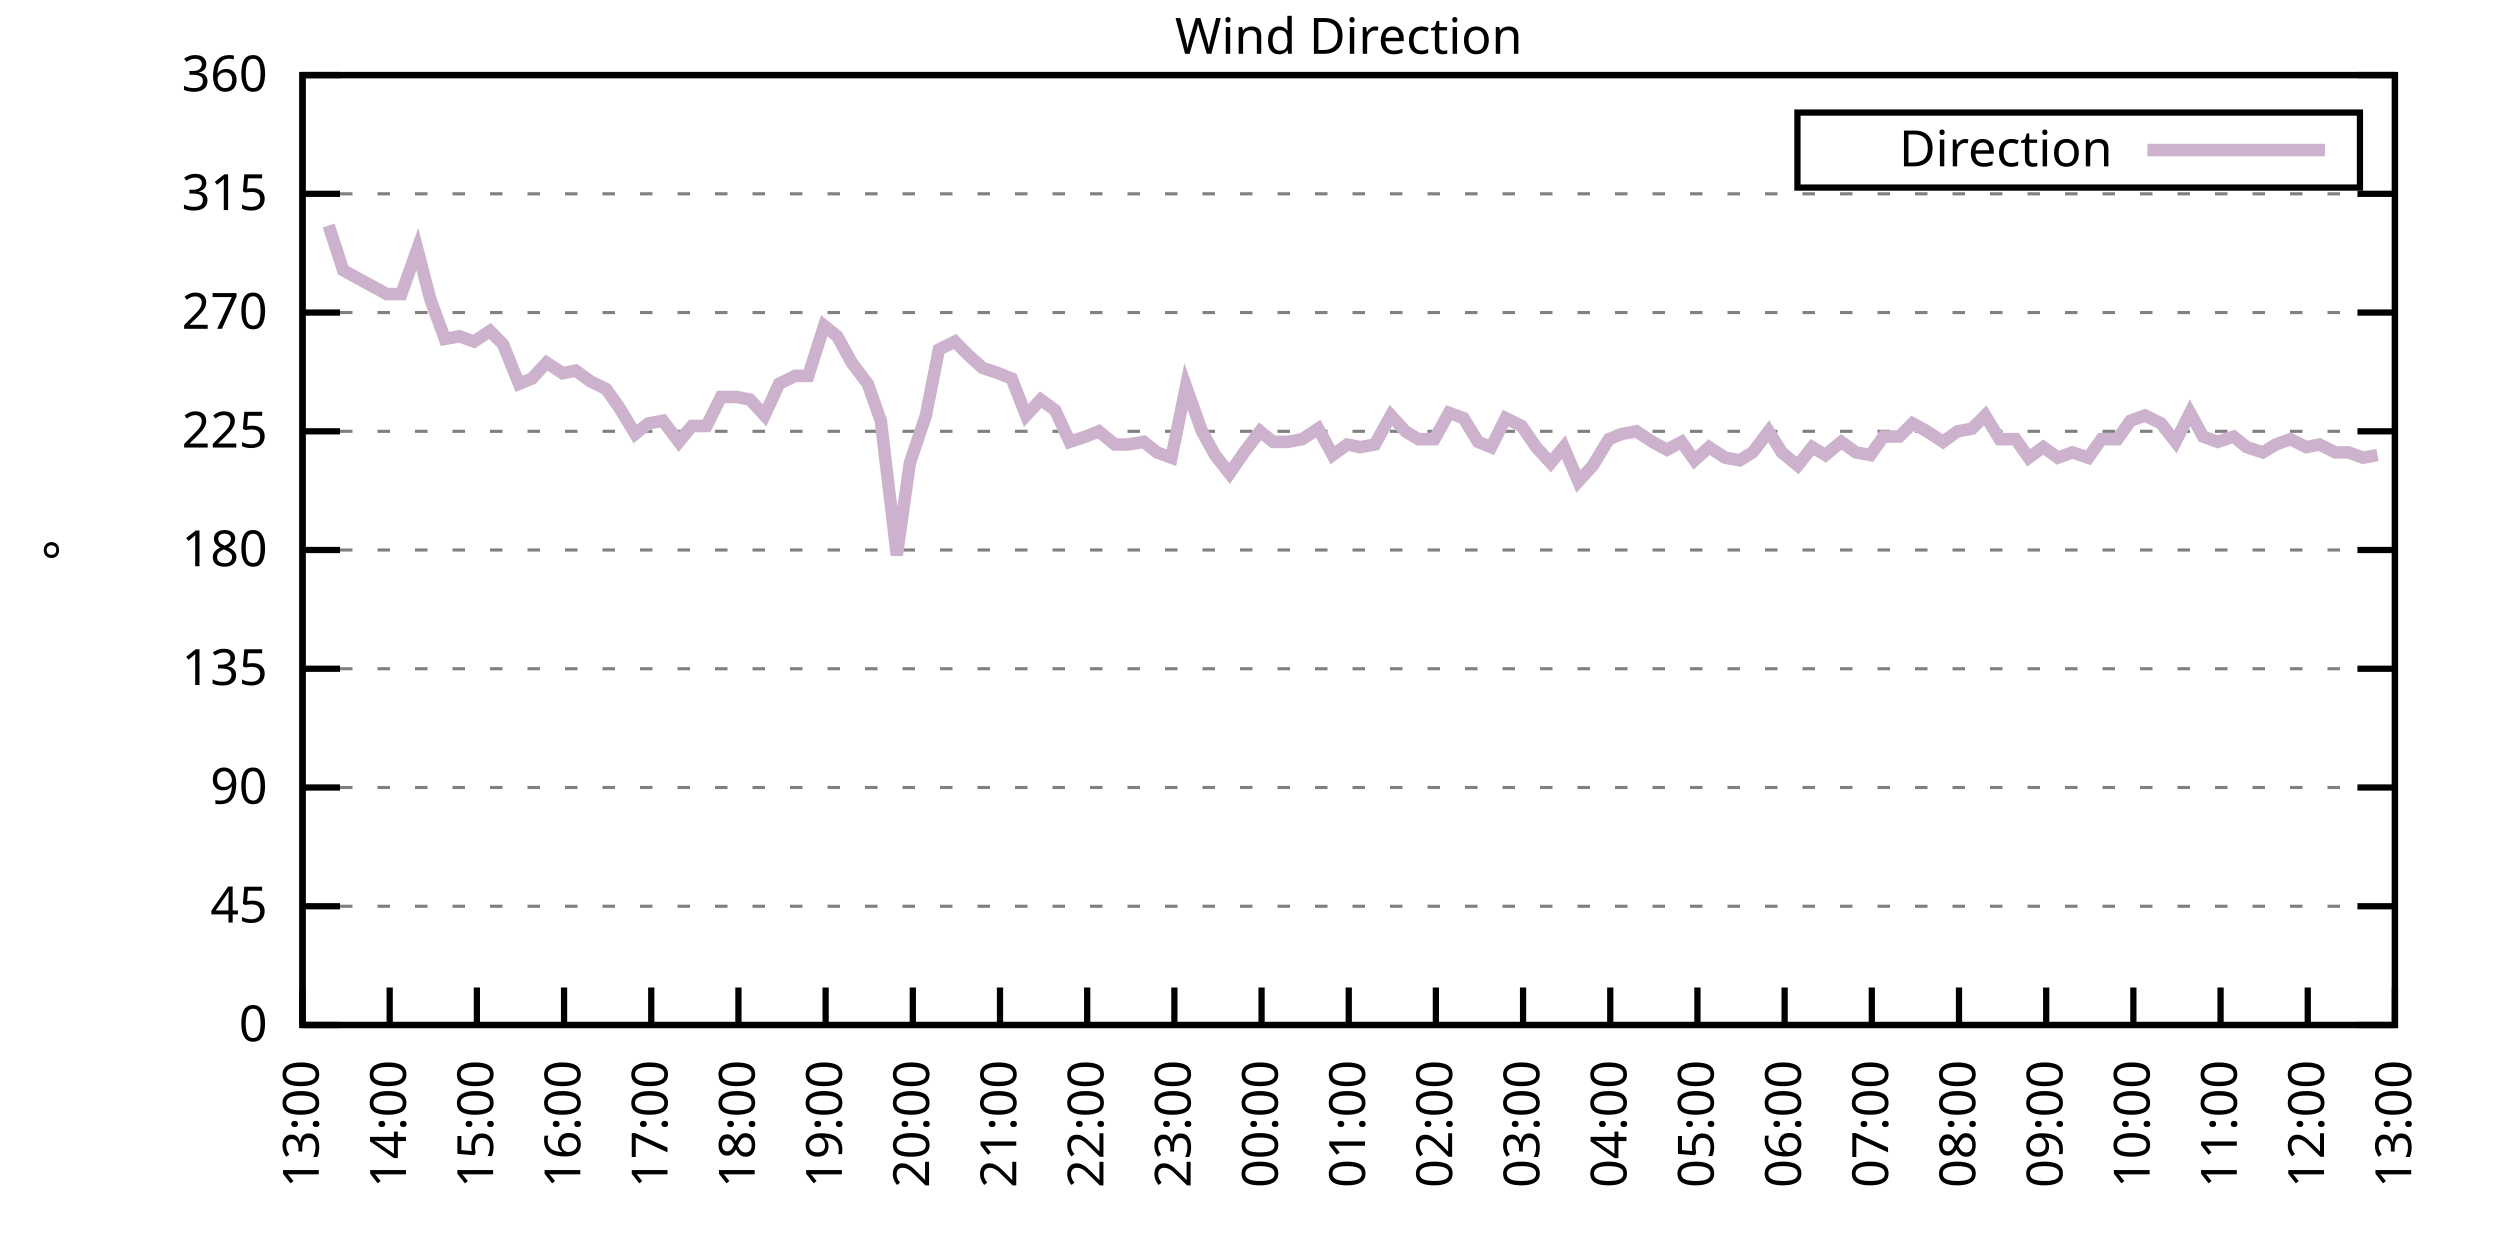
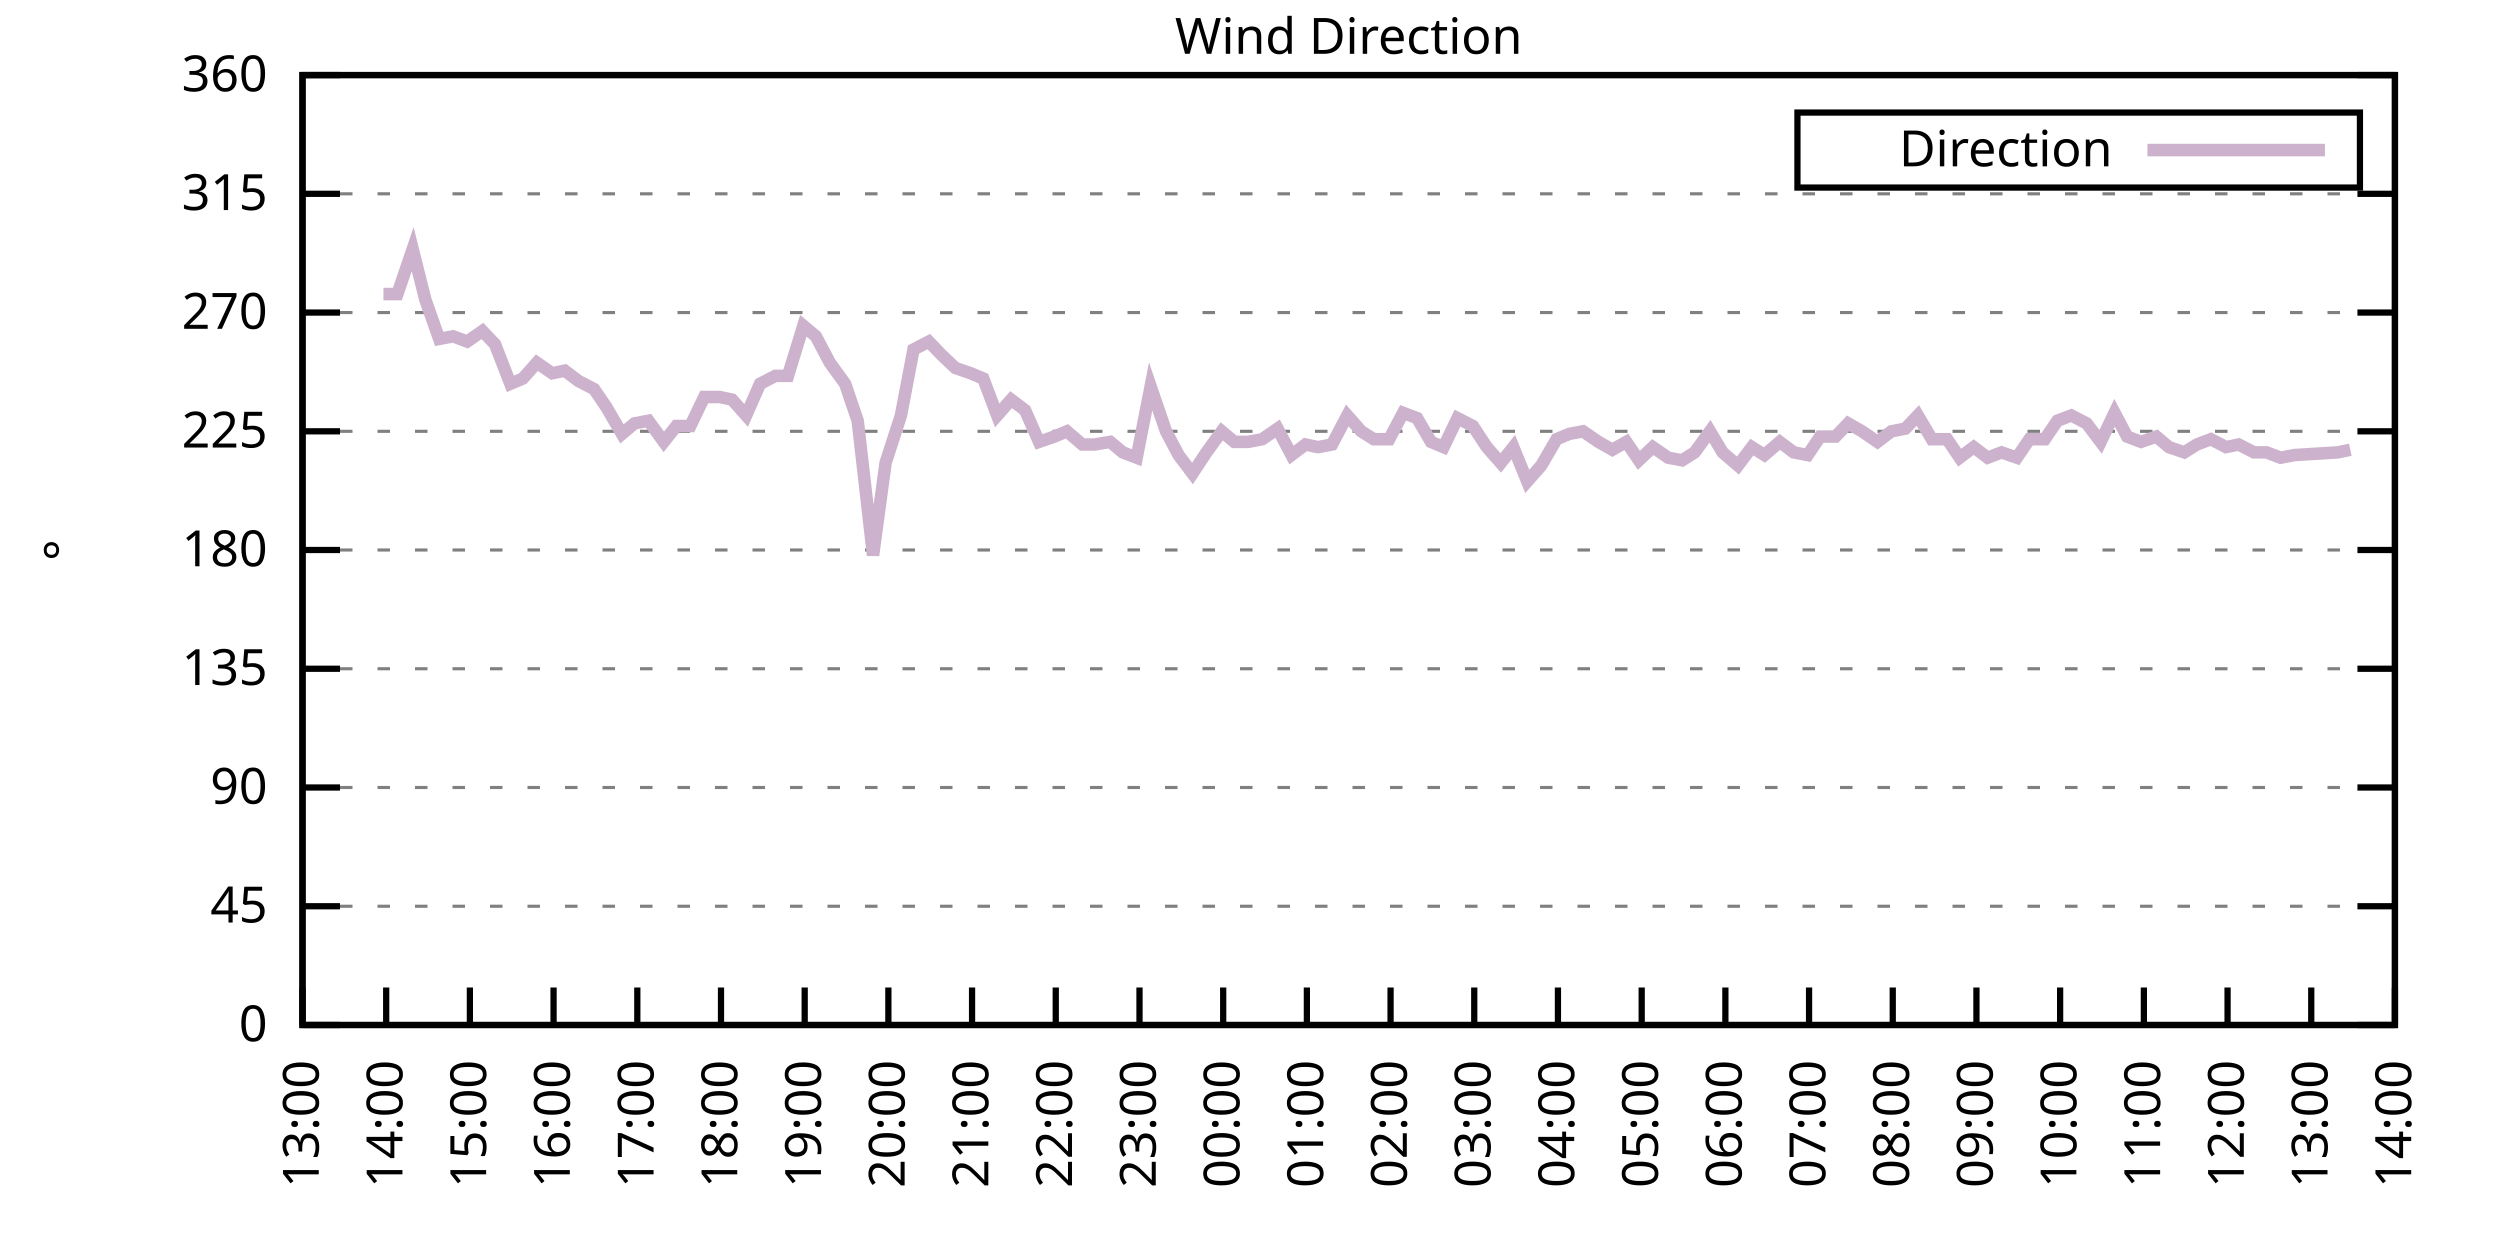
<svg xmlns="http://www.w3.org/2000/svg" xmlns:xlink="http://www.w3.org/1999/xlink" width="400" height="200" viewBox="0 0 400 200">
  <g id="gnuplot_canvas">
    <rect x="0" y="0" width="400" height="200" fill="none" />
    <defs>
      <circle id="gpDot" r="0.5" stroke-width="0.5" stroke="currentColor" />
      <path id="gpPt0" stroke-width="0.333" stroke="currentColor" d="M-1,0 h2 M0,-1 v2" />
      <path id="gpPt1" stroke-width="0.333" stroke="currentColor" d="M-1,-1 L1,1 M1,-1 L-1,1" />
      <path id="gpPt2" stroke-width="0.333" stroke="currentColor" d="M-1,0 L1,0 M0,-1 L0,1 M-1,-1 L1,1 M-1,1 L1,-1" />
      <rect id="gpPt3" stroke-width="0.333" stroke="currentColor" x="-1" y="-1" width="2" height="2" />
      <rect id="gpPt4" stroke-width="0.333" stroke="currentColor" fill="currentColor" x="-1" y="-1" width="2" height="2" />
      <circle id="gpPt5" stroke-width="0.333" stroke="currentColor" cx="0" cy="0" r="1" />
      <use xlink:href="#gpPt5" id="gpPt6" fill="currentColor" stroke="none" />
      <path id="gpPt7" stroke-width="0.333" stroke="currentColor" d="M0,-1.33 L-1.33,0.67 L1.33,0.67 z" />
      <use xlink:href="#gpPt7" id="gpPt8" fill="currentColor" stroke="none" />
      <use xlink:href="#gpPt7" id="gpPt9" stroke="currentColor" transform="rotate(180)" />
      <use xlink:href="#gpPt9" id="gpPt10" fill="currentColor" stroke="none" />
      <use xlink:href="#gpPt3" id="gpPt11" stroke="currentColor" transform="rotate(45)" />
      <use xlink:href="#gpPt11" id="gpPt12" fill="currentColor" stroke="none" />
      <path id="gpPt13" stroke-width="0.333" stroke="currentColor" d="M0,1.330 L1.265,0.411 L0.782,-1.067 L-0.782,-1.076 L-1.265,0.411 z" />
      <use xlink:href="#gpPt13" id="gpPt14" fill="currentColor" stroke="none" />
      <filter id="textbox" filterUnits="objectBoundingBox" x="0" y="0" height="1" width="1">
        <feFlood flood-color="white" flood-opacity="1" result="bgnd" />
        <feComposite in="SourceGraphic" in2="bgnd" operator="atop" />
      </filter>
      <filter id="greybox" filterUnits="objectBoundingBox" x="0" y="0" height="1" width="1">
        <feFlood flood-color="lightgrey" flood-opacity="1" result="grey" />
        <feComposite in="SourceGraphic" in2="grey" operator="atop" />
      </filter>
    </defs>
    <g fill="none" color="white" stroke="currentColor" stroke-width="1.00" stroke-linecap="butt" stroke-linejoin="miter">
</g>
    <g fill="none" color="black" stroke="currentColor" stroke-width="1.00" stroke-linecap="butt" stroke-linejoin="miter">
      <g stroke="none" shape-rendering="crispEdges">
        <polygon fill="rgb(255, 255, 255)" points="48.40,164.00 383.18,164.00 383.18,12.02 48.40,12.02 " />
      </g>
    </g>
    <g fill="none" color="black" stroke="currentColor" stroke-width="1.00" stroke-linecap="butt" stroke-linejoin="miter">
</g>
    <g fill="none" color="black" stroke="black" stroke-width="0.50" stroke-linecap="butt" stroke-linejoin="miter">
</g>
    <g fill="none" color="gray" stroke="currentColor" stroke-width="0.50" stroke-linecap="butt" stroke-linejoin="miter">
      <path stroke="gray" stroke-dasharray="2,4" class="gridline" d="M48.40,164.00 L383.19,164.00  " />
    </g>
    <g fill="none" color="gray" stroke="gray" stroke-width="1.00" stroke-linecap="butt" stroke-linejoin="miter">
</g>
    <g fill="none" color="black" stroke="currentColor" stroke-width="1.00" stroke-linecap="butt" stroke-linejoin="miter">
      <path stroke="black" d="M48.40,164.00 L54.40,164.00 M383.19,164.00 L377.19,164.00  " />
      <g transform="translate(42.80,166.60)" stroke="none" fill="black" font-family="Sans" font-size="8.00" text-anchor="end">
        <text>
          <tspan font-family="Sans"> 0</tspan>
        </text>
      </g>
    </g>
    <g fill="none" color="black" stroke="currentColor" stroke-width="1.00" stroke-linecap="butt" stroke-linejoin="miter">
</g>
    <g fill="none" color="black" stroke="black" stroke-width="0.50" stroke-linecap="butt" stroke-linejoin="miter">
</g>
    <g fill="none" color="gray" stroke="currentColor" stroke-width="0.50" stroke-linecap="butt" stroke-linejoin="miter">
      <path stroke="gray" stroke-dasharray="2,4" class="gridline" d="M48.40,145.00 L383.19,145.00  " />
    </g>
    <g fill="none" color="gray" stroke="gray" stroke-width="1.00" stroke-linecap="butt" stroke-linejoin="miter">
</g>
    <g fill="none" color="black" stroke="currentColor" stroke-width="1.00" stroke-linecap="butt" stroke-linejoin="miter">
      <path stroke="black" d="M48.40,145.00 L54.40,145.00 M383.19,145.00 L377.19,145.00  " />
      <g transform="translate(42.80,147.60)" stroke="none" fill="black" font-family="Sans" font-size="8.00" text-anchor="end">
        <text>
          <tspan font-family="Sans"> 45</tspan>
        </text>
      </g>
    </g>
    <g fill="none" color="black" stroke="currentColor" stroke-width="1.00" stroke-linecap="butt" stroke-linejoin="miter">
</g>
    <g fill="none" color="black" stroke="black" stroke-width="0.50" stroke-linecap="butt" stroke-linejoin="miter">
</g>
    <g fill="none" color="gray" stroke="currentColor" stroke-width="0.50" stroke-linecap="butt" stroke-linejoin="miter">
      <path stroke="gray" stroke-dasharray="2,4" class="gridline" d="M48.40,126.00 L383.19,126.00  " />
    </g>
    <g fill="none" color="gray" stroke="gray" stroke-width="1.00" stroke-linecap="butt" stroke-linejoin="miter">
</g>
    <g fill="none" color="black" stroke="currentColor" stroke-width="1.00" stroke-linecap="butt" stroke-linejoin="miter">
      <path stroke="black" d="M48.40,126.00 L54.40,126.00 M383.19,126.00 L377.19,126.00  " />
      <g transform="translate(42.80,128.60)" stroke="none" fill="black" font-family="Sans" font-size="8.00" text-anchor="end">
        <text>
          <tspan font-family="Sans"> 90</tspan>
        </text>
      </g>
    </g>
    <g fill="none" color="black" stroke="currentColor" stroke-width="1.00" stroke-linecap="butt" stroke-linejoin="miter">
</g>
    <g fill="none" color="black" stroke="black" stroke-width="0.50" stroke-linecap="butt" stroke-linejoin="miter">
</g>
    <g fill="none" color="gray" stroke="currentColor" stroke-width="0.50" stroke-linecap="butt" stroke-linejoin="miter">
      <path stroke="gray" stroke-dasharray="2,4" class="gridline" d="M48.40,107.00 L383.19,107.00  " />
    </g>
    <g fill="none" color="gray" stroke="gray" stroke-width="1.00" stroke-linecap="butt" stroke-linejoin="miter">
</g>
    <g fill="none" color="black" stroke="currentColor" stroke-width="1.00" stroke-linecap="butt" stroke-linejoin="miter">
      <path stroke="black" d="M48.40,107.00 L54.40,107.00 M383.19,107.00 L377.19,107.00  " />
      <g transform="translate(42.80,109.60)" stroke="none" fill="black" font-family="Sans" font-size="8.00" text-anchor="end">
        <text>
          <tspan font-family="Sans"> 135</tspan>
        </text>
      </g>
    </g>
    <g fill="none" color="black" stroke="currentColor" stroke-width="1.00" stroke-linecap="butt" stroke-linejoin="miter">
</g>
    <g fill="none" color="black" stroke="black" stroke-width="0.50" stroke-linecap="butt" stroke-linejoin="miter">
</g>
    <g fill="none" color="gray" stroke="currentColor" stroke-width="0.50" stroke-linecap="butt" stroke-linejoin="miter">
      <path stroke="gray" stroke-dasharray="2,4" class="gridline" d="M48.40,88.00 L383.19,88.00  " />
    </g>
    <g fill="none" color="gray" stroke="gray" stroke-width="1.00" stroke-linecap="butt" stroke-linejoin="miter">
</g>
    <g fill="none" color="black" stroke="currentColor" stroke-width="1.00" stroke-linecap="butt" stroke-linejoin="miter">
      <path stroke="black" d="M48.40,88.00 L54.40,88.00 M383.19,88.00 L377.19,88.00  " />
      <g transform="translate(42.80,90.60)" stroke="none" fill="black" font-family="Sans" font-size="8.00" text-anchor="end">
        <text>
          <tspan font-family="Sans"> 180</tspan>
        </text>
      </g>
    </g>
    <g fill="none" color="black" stroke="currentColor" stroke-width="1.00" stroke-linecap="butt" stroke-linejoin="miter">
</g>
    <g fill="none" color="black" stroke="black" stroke-width="0.50" stroke-linecap="butt" stroke-linejoin="miter">
</g>
    <g fill="none" color="gray" stroke="currentColor" stroke-width="0.50" stroke-linecap="butt" stroke-linejoin="miter">
      <path stroke="gray" stroke-dasharray="2,4" class="gridline" d="M48.40,69.01 L383.19,69.01  " />
    </g>
    <g fill="none" color="gray" stroke="gray" stroke-width="1.00" stroke-linecap="butt" stroke-linejoin="miter">
</g>
    <g fill="none" color="black" stroke="currentColor" stroke-width="1.00" stroke-linecap="butt" stroke-linejoin="miter">
      <path stroke="black" d="M48.40,69.01 L54.40,69.01 M383.19,69.01 L377.19,69.01  " />
      <g transform="translate(42.80,71.61)" stroke="none" fill="black" font-family="Sans" font-size="8.00" text-anchor="end">
        <text>
          <tspan font-family="Sans"> 225</tspan>
        </text>
      </g>
    </g>
    <g fill="none" color="black" stroke="currentColor" stroke-width="1.00" stroke-linecap="butt" stroke-linejoin="miter">
</g>
    <g fill="none" color="black" stroke="black" stroke-width="0.50" stroke-linecap="butt" stroke-linejoin="miter">
</g>
    <g fill="none" color="gray" stroke="currentColor" stroke-width="0.50" stroke-linecap="butt" stroke-linejoin="miter">
      <path stroke="gray" stroke-dasharray="2,4" class="gridline" d="M48.40,50.01 L383.19,50.01  " />
    </g>
    <g fill="none" color="gray" stroke="gray" stroke-width="1.00" stroke-linecap="butt" stroke-linejoin="miter">
</g>
    <g fill="none" color="black" stroke="currentColor" stroke-width="1.00" stroke-linecap="butt" stroke-linejoin="miter">
      <path stroke="black" d="M48.40,50.01 L54.40,50.01 M383.19,50.01 L377.19,50.01  " />
      <g transform="translate(42.80,52.61)" stroke="none" fill="black" font-family="Sans" font-size="8.00" text-anchor="end">
        <text>
          <tspan font-family="Sans"> 270</tspan>
        </text>
      </g>
    </g>
    <g fill="none" color="black" stroke="currentColor" stroke-width="1.00" stroke-linecap="butt" stroke-linejoin="miter">
</g>
    <g fill="none" color="black" stroke="black" stroke-width="0.50" stroke-linecap="butt" stroke-linejoin="miter">
</g>
    <g fill="none" color="gray" stroke="currentColor" stroke-width="0.50" stroke-linecap="butt" stroke-linejoin="miter">
      <path stroke="gray" stroke-dasharray="2,4" class="gridline" d="M48.40,31.01 L383.19,31.01  " />
    </g>
    <g fill="none" color="gray" stroke="gray" stroke-width="1.00" stroke-linecap="butt" stroke-linejoin="miter">
</g>
    <g fill="none" color="black" stroke="currentColor" stroke-width="1.00" stroke-linecap="butt" stroke-linejoin="miter">
      <path stroke="black" d="M48.40,31.01 L54.40,31.01 M383.19,31.01 L377.19,31.01  " />
      <g transform="translate(42.80,33.61)" stroke="none" fill="black" font-family="Sans" font-size="8.00" text-anchor="end">
        <text>
          <tspan font-family="Sans"> 315</tspan>
        </text>
      </g>
    </g>
    <g fill="none" color="black" stroke="currentColor" stroke-width="1.00" stroke-linecap="butt" stroke-linejoin="miter">
</g>
    <g fill="none" color="black" stroke="black" stroke-width="0.50" stroke-linecap="butt" stroke-linejoin="miter">
</g>
    <g fill="none" color="gray" stroke="currentColor" stroke-width="0.50" stroke-linecap="butt" stroke-linejoin="miter">
      <path stroke="gray" stroke-dasharray="2,4" class="gridline" d="M48.40,12.01 L383.19,12.01  " />
    </g>
    <g fill="none" color="gray" stroke="gray" stroke-width="1.00" stroke-linecap="butt" stroke-linejoin="miter">
</g>
    <g fill="none" color="black" stroke="currentColor" stroke-width="1.00" stroke-linecap="butt" stroke-linejoin="miter">
      <path stroke="black" d="M48.40,12.01 L54.40,12.01 M383.19,12.01 L377.19,12.01  " />
      <g transform="translate(42.80,14.61)" stroke="none" fill="black" font-family="Sans" font-size="8.00" text-anchor="end">
        <text>
          <tspan font-family="Sans"> 360</tspan>
        </text>
      </g>
    </g>
    <g fill="none" color="black" stroke="currentColor" stroke-width="1.00" stroke-linecap="butt" stroke-linejoin="miter">
      <path stroke="black" d="M48.40,164.00 L48.40,158.00  " />
      <g transform="translate(51.00,169.60) rotate(270.00)" stroke="none" fill="black" font-family="Sans" font-size="8.00" text-anchor="end">
        <text>
          <tspan font-family="Sans">13:00</tspan>
        </text>
      </g>
    </g>
    <g fill="none" color="black" stroke="currentColor" stroke-width="1.00" stroke-linecap="butt" stroke-linejoin="miter">
-       <path stroke="black" d="M62.35,164.00 L62.35,158.00  " />
-       <g transform="translate(64.95,169.60) rotate(270.00)" stroke="none" fill="black" font-family="Sans" font-size="8.00" text-anchor="end">
+       <path stroke="black" d="M61.79,164.00 L61.79,158.00  " />
+       <g transform="translate(64.39,169.60) rotate(270.00)" stroke="none" fill="black" font-family="Sans" font-size="8.00" text-anchor="end">
        <text>
          <tspan font-family="Sans">14:00</tspan>
        </text>
      </g>
    </g>
    <g fill="none" color="black" stroke="currentColor" stroke-width="1.00" stroke-linecap="butt" stroke-linejoin="miter">
-       <path stroke="black" d="M76.30,164.00 L76.30,158.00  " />
-       <g transform="translate(78.90,169.60) rotate(270.00)" stroke="none" fill="black" font-family="Sans" font-size="8.00" text-anchor="end">
+       <path stroke="black" d="M75.18,164.00 L75.18,158.00  " />
+       <g transform="translate(77.78,169.60) rotate(270.00)" stroke="none" fill="black" font-family="Sans" font-size="8.00" text-anchor="end">
        <text>
          <tspan font-family="Sans">15:00</tspan>
        </text>
      </g>
    </g>
    <g fill="none" color="black" stroke="currentColor" stroke-width="1.00" stroke-linecap="butt" stroke-linejoin="miter">
-       <path stroke="black" d="M90.25,164.00 L90.25,158.00  " />
-       <g transform="translate(92.85,169.60) rotate(270.00)" stroke="none" fill="black" font-family="Sans" font-size="8.00" text-anchor="end">
+       <path stroke="black" d="M88.57,164.00 L88.57,158.00  " />
+       <g transform="translate(91.17,169.60) rotate(270.00)" stroke="none" fill="black" font-family="Sans" font-size="8.00" text-anchor="end">
        <text>
          <tspan font-family="Sans">16:00</tspan>
        </text>
      </g>
    </g>
    <g fill="none" color="black" stroke="currentColor" stroke-width="1.00" stroke-linecap="butt" stroke-linejoin="miter">
-       <path stroke="black" d="M104.20,164.00 L104.20,158.00  " />
-       <g transform="translate(106.80,169.60) rotate(270.00)" stroke="none" fill="black" font-family="Sans" font-size="8.00" text-anchor="end">
+       <path stroke="black" d="M101.97,164.00 L101.97,158.00  " />
+       <g transform="translate(104.57,169.60) rotate(270.00)" stroke="none" fill="black" font-family="Sans" font-size="8.00" text-anchor="end">
        <text>
          <tspan font-family="Sans">17:00</tspan>
        </text>
      </g>
    </g>
    <g fill="none" color="black" stroke="currentColor" stroke-width="1.00" stroke-linecap="butt" stroke-linejoin="miter">
-       <path stroke="black" d="M118.15,164.00 L118.15,158.00  " />
-       <g transform="translate(120.75,169.60) rotate(270.00)" stroke="none" fill="black" font-family="Sans" font-size="8.00" text-anchor="end">
+       <path stroke="black" d="M115.36,164.00 L115.36,158.00  " />
+       <g transform="translate(117.96,169.60) rotate(270.00)" stroke="none" fill="black" font-family="Sans" font-size="8.00" text-anchor="end">
        <text>
          <tspan font-family="Sans">18:00</tspan>
        </text>
      </g>
    </g>
    <g fill="none" color="black" stroke="currentColor" stroke-width="1.00" stroke-linecap="butt" stroke-linejoin="miter">
-       <path stroke="black" d="M132.10,164.00 L132.10,158.00  " />
-       <g transform="translate(134.70,169.60) rotate(270.00)" stroke="none" fill="black" font-family="Sans" font-size="8.00" text-anchor="end">
+       <path stroke="black" d="M128.75,164.00 L128.75,158.00  " />
+       <g transform="translate(131.35,169.60) rotate(270.00)" stroke="none" fill="black" font-family="Sans" font-size="8.00" text-anchor="end">
        <text>
          <tspan font-family="Sans">19:00</tspan>
        </text>
      </g>
    </g>
    <g fill="none" color="black" stroke="currentColor" stroke-width="1.00" stroke-linecap="butt" stroke-linejoin="miter">
-       <path stroke="black" d="M146.05,164.00 L146.05,158.00  " />
-       <g transform="translate(148.65,169.60) rotate(270.00)" stroke="none" fill="black" font-family="Sans" font-size="8.00" text-anchor="end">
+       <path stroke="black" d="M142.14,164.00 L142.14,158.00  " />
+       <g transform="translate(144.74,169.60) rotate(270.00)" stroke="none" fill="black" font-family="Sans" font-size="8.00" text-anchor="end">
        <text>
          <tspan font-family="Sans">20:00</tspan>
        </text>
      </g>
    </g>
    <g fill="none" color="black" stroke="currentColor" stroke-width="1.00" stroke-linecap="butt" stroke-linejoin="miter">
-       <path stroke="black" d="M160.00,164.00 L160.00,158.00  " />
-       <g transform="translate(162.60,169.60) rotate(270.00)" stroke="none" fill="black" font-family="Sans" font-size="8.00" text-anchor="end">
+       <path stroke="black" d="M155.53,164.00 L155.53,158.00  " />
+       <g transform="translate(158.13,169.60) rotate(270.00)" stroke="none" fill="black" font-family="Sans" font-size="8.00" text-anchor="end">
        <text>
          <tspan font-family="Sans">21:00</tspan>
        </text>
      </g>
    </g>
    <g fill="none" color="black" stroke="currentColor" stroke-width="1.00" stroke-linecap="butt" stroke-linejoin="miter">
-       <path stroke="black" d="M173.95,164.00 L173.95,158.00  " />
-       <g transform="translate(176.55,169.60) rotate(270.00)" stroke="none" fill="black" font-family="Sans" font-size="8.00" text-anchor="end">
+       <path stroke="black" d="M168.92,164.00 L168.92,158.00  " />
+       <g transform="translate(171.52,169.60) rotate(270.00)" stroke="none" fill="black" font-family="Sans" font-size="8.00" text-anchor="end">
        <text>
          <tspan font-family="Sans">22:00</tspan>
        </text>
      </g>
    </g>
    <g fill="none" color="black" stroke="currentColor" stroke-width="1.00" stroke-linecap="butt" stroke-linejoin="miter">
-       <path stroke="black" d="M187.90,164.00 L187.90,158.00  " />
-       <g transform="translate(190.50,169.60) rotate(270.00)" stroke="none" fill="black" font-family="Sans" font-size="8.00" text-anchor="end">
+       <path stroke="black" d="M182.32,164.00 L182.32,158.00  " />
+       <g transform="translate(184.92,169.60) rotate(270.00)" stroke="none" fill="black" font-family="Sans" font-size="8.00" text-anchor="end">
        <text>
          <tspan font-family="Sans">23:00</tspan>
        </text>
      </g>
    </g>
    <g fill="none" color="black" stroke="currentColor" stroke-width="1.00" stroke-linecap="butt" stroke-linejoin="miter">
-       <path stroke="black" d="M201.85,164.00 L201.85,158.00  " />
-       <g transform="translate(204.45,169.60) rotate(270.00)" stroke="none" fill="black" font-family="Sans" font-size="8.00" text-anchor="end">
+       <path stroke="black" d="M195.71,164.00 L195.71,158.00  " />
+       <g transform="translate(198.31,169.60) rotate(270.00)" stroke="none" fill="black" font-family="Sans" font-size="8.00" text-anchor="end">
        <text>
          <tspan font-family="Sans">00:00</tspan>
        </text>
      </g>
    </g>
    <g fill="none" color="black" stroke="currentColor" stroke-width="1.00" stroke-linecap="butt" stroke-linejoin="miter">
-       <path stroke="black" d="M215.80,164.00 L215.80,158.00  " />
-       <g transform="translate(218.40,169.60) rotate(270.00)" stroke="none" fill="black" font-family="Sans" font-size="8.00" text-anchor="end">
+       <path stroke="black" d="M209.10,164.00 L209.10,158.00  " />
+       <g transform="translate(211.70,169.60) rotate(270.00)" stroke="none" fill="black" font-family="Sans" font-size="8.00" text-anchor="end">
        <text>
          <tspan font-family="Sans">01:00</tspan>
        </text>
      </g>
    </g>
    <g fill="none" color="black" stroke="currentColor" stroke-width="1.00" stroke-linecap="butt" stroke-linejoin="miter">
-       <path stroke="black" d="M229.74,164.00 L229.74,158.00  " />
-       <g transform="translate(232.34,169.60) rotate(270.00)" stroke="none" fill="black" font-family="Sans" font-size="8.00" text-anchor="end">
+       <path stroke="black" d="M222.49,164.00 L222.49,158.00  " />
+       <g transform="translate(225.09,169.60) rotate(270.00)" stroke="none" fill="black" font-family="Sans" font-size="8.00" text-anchor="end">
        <text>
          <tspan font-family="Sans">02:00</tspan>
        </text>
      </g>
    </g>
    <g fill="none" color="black" stroke="currentColor" stroke-width="1.00" stroke-linecap="butt" stroke-linejoin="miter">
-       <path stroke="black" d="M243.69,164.00 L243.69,158.00  " />
-       <g transform="translate(246.29,169.60) rotate(270.00)" stroke="none" fill="black" font-family="Sans" font-size="8.00" text-anchor="end">
+       <path stroke="black" d="M235.88,164.00 L235.88,158.00  " />
+       <g transform="translate(238.48,169.60) rotate(270.00)" stroke="none" fill="black" font-family="Sans" font-size="8.00" text-anchor="end">
        <text>
          <tspan font-family="Sans">03:00</tspan>
        </text>
      </g>
    </g>
    <g fill="none" color="black" stroke="currentColor" stroke-width="1.00" stroke-linecap="butt" stroke-linejoin="miter">
-       <path stroke="black" d="M257.64,164.00 L257.64,158.00  " />
-       <g transform="translate(260.24,169.60) rotate(270.00)" stroke="none" fill="black" font-family="Sans" font-size="8.00" text-anchor="end">
+       <path stroke="black" d="M249.27,164.00 L249.27,158.00  " />
+       <g transform="translate(251.87,169.60) rotate(270.00)" stroke="none" fill="black" font-family="Sans" font-size="8.00" text-anchor="end">
        <text>
          <tspan font-family="Sans">04:00</tspan>
        </text>
      </g>
    </g>
    <g fill="none" color="black" stroke="currentColor" stroke-width="1.00" stroke-linecap="butt" stroke-linejoin="miter">
-       <path stroke="black" d="M271.59,164.00 L271.59,158.00  " />
-       <g transform="translate(274.19,169.60) rotate(270.00)" stroke="none" fill="black" font-family="Sans" font-size="8.00" text-anchor="end">
+       <path stroke="black" d="M262.67,164.00 L262.67,158.00  " />
+       <g transform="translate(265.27,169.60) rotate(270.00)" stroke="none" fill="black" font-family="Sans" font-size="8.00" text-anchor="end">
        <text>
          <tspan font-family="Sans">05:00</tspan>
        </text>
      </g>
    </g>
    <g fill="none" color="black" stroke="currentColor" stroke-width="1.00" stroke-linecap="butt" stroke-linejoin="miter">
-       <path stroke="black" d="M285.54,164.00 L285.54,158.00  " />
-       <g transform="translate(288.14,169.60) rotate(270.00)" stroke="none" fill="black" font-family="Sans" font-size="8.00" text-anchor="end">
+       <path stroke="black" d="M276.06,164.00 L276.06,158.00  " />
+       <g transform="translate(278.66,169.60) rotate(270.00)" stroke="none" fill="black" font-family="Sans" font-size="8.00" text-anchor="end">
        <text>
          <tspan font-family="Sans">06:00</tspan>
        </text>
      </g>
    </g>
    <g fill="none" color="black" stroke="currentColor" stroke-width="1.00" stroke-linecap="butt" stroke-linejoin="miter">
-       <path stroke="black" d="M299.49,164.00 L299.49,158.00  " />
-       <g transform="translate(302.09,169.60) rotate(270.00)" stroke="none" fill="black" font-family="Sans" font-size="8.00" text-anchor="end">
+       <path stroke="black" d="M289.45,164.00 L289.45,158.00  " />
+       <g transform="translate(292.05,169.60) rotate(270.00)" stroke="none" fill="black" font-family="Sans" font-size="8.00" text-anchor="end">
        <text>
          <tspan font-family="Sans">07:00</tspan>
        </text>
      </g>
    </g>
    <g fill="none" color="black" stroke="currentColor" stroke-width="1.00" stroke-linecap="butt" stroke-linejoin="miter">
-       <path stroke="black" d="M313.44,164.00 L313.44,158.00  " />
-       <g transform="translate(316.04,169.60) rotate(270.00)" stroke="none" fill="black" font-family="Sans" font-size="8.00" text-anchor="end">
+       <path stroke="black" d="M302.84,164.00 L302.84,158.00  " />
+       <g transform="translate(305.44,169.60) rotate(270.00)" stroke="none" fill="black" font-family="Sans" font-size="8.00" text-anchor="end">
        <text>
          <tspan font-family="Sans">08:00</tspan>
        </text>
      </g>
    </g>
    <g fill="none" color="black" stroke="currentColor" stroke-width="1.00" stroke-linecap="butt" stroke-linejoin="miter">
-       <path stroke="black" d="M327.39,164.00 L327.39,158.00  " />
-       <g transform="translate(329.99,169.60) rotate(270.00)" stroke="none" fill="black" font-family="Sans" font-size="8.00" text-anchor="end">
+       <path stroke="black" d="M316.23,164.00 L316.23,158.00  " />
+       <g transform="translate(318.83,169.60) rotate(270.00)" stroke="none" fill="black" font-family="Sans" font-size="8.00" text-anchor="end">
        <text>
          <tspan font-family="Sans">09:00</tspan>
        </text>
      </g>
    </g>
    <g fill="none" color="black" stroke="currentColor" stroke-width="1.00" stroke-linecap="butt" stroke-linejoin="miter">
-       <path stroke="black" d="M341.34,164.00 L341.34,158.00  " />
-       <g transform="translate(343.94,169.60) rotate(270.00)" stroke="none" fill="black" font-family="Sans" font-size="8.00" text-anchor="end">
+       <path stroke="black" d="M329.62,164.00 L329.62,158.00  " />
+       <g transform="translate(332.22,169.60) rotate(270.00)" stroke="none" fill="black" font-family="Sans" font-size="8.00" text-anchor="end">
        <text>
          <tspan font-family="Sans">10:00</tspan>
        </text>
      </g>
    </g>
    <g fill="none" color="black" stroke="currentColor" stroke-width="1.00" stroke-linecap="butt" stroke-linejoin="miter">
-       <path stroke="black" d="M355.29,164.00 L355.29,158.00  " />
-       <g transform="translate(357.89,169.60) rotate(270.00)" stroke="none" fill="black" font-family="Sans" font-size="8.00" text-anchor="end">
+       <path stroke="black" d="M343.02,164.00 L343.02,158.00  " />
+       <g transform="translate(345.62,169.60) rotate(270.00)" stroke="none" fill="black" font-family="Sans" font-size="8.00" text-anchor="end">
        <text>
          <tspan font-family="Sans">11:00</tspan>
        </text>
      </g>
    </g>
    <g fill="none" color="black" stroke="currentColor" stroke-width="1.00" stroke-linecap="butt" stroke-linejoin="miter">
-       <path stroke="black" d="M369.24,164.00 L369.24,158.00  " />
-       <g transform="translate(371.84,169.60) rotate(270.00)" stroke="none" fill="black" font-family="Sans" font-size="8.00" text-anchor="end">
+       <path stroke="black" d="M356.41,164.00 L356.41,158.00  " />
+       <g transform="translate(359.01,169.60) rotate(270.00)" stroke="none" fill="black" font-family="Sans" font-size="8.00" text-anchor="end">
        <text>
          <tspan font-family="Sans">12:00</tspan>
+         </text>
+       </g>
+     </g>
+     <g fill="none" color="black" stroke="currentColor" stroke-width="1.00" stroke-linecap="butt" stroke-linejoin="miter">
+       <path stroke="black" d="M369.80,164.00 L369.80,158.00  " />
+       <g transform="translate(372.40,169.60) rotate(270.00)" stroke="none" fill="black" font-family="Sans" font-size="8.00" text-anchor="end">
+         <text>
+           <tspan font-family="Sans">13:00</tspan>
        </text>
      </g>
    </g>
    <g fill="none" color="black" stroke="currentColor" stroke-width="1.00" stroke-linecap="butt" stroke-linejoin="miter">
      <path stroke="black" d="M383.19,164.00 L383.19,158.00  " />
      <g transform="translate(385.79,169.60) rotate(270.00)" stroke="none" fill="black" font-family="Sans" font-size="8.00" text-anchor="end">
        <text>
-           <tspan font-family="Sans">13:00</tspan>
+           <tspan font-family="Sans">14:00</tspan>
        </text>
      </g>
    </g>
    <g fill="none" color="black" stroke="currentColor" stroke-width="1.00" stroke-linecap="butt" stroke-linejoin="miter">
</g>
    <g fill="none" color="black" stroke="currentColor" stroke-width="1.00" stroke-linecap="butt" stroke-linejoin="miter">
      <path stroke="black" d="M48.40,12.01 L48.40,164.00 L383.19,164.00 L383.19,12.01 L48.40,12.01 Z  " />
    </g>
    <g fill="none" color="black" stroke="currentColor" stroke-width="1.00" stroke-linecap="butt" stroke-linejoin="miter">
</g>
    <g fill="none" color="black" stroke="currentColor" stroke-width="1.00" stroke-linecap="butt" stroke-linejoin="miter">
      <path stroke="black" d="M287.59,30.01 L287.59,18.01 L377.59,18.01 L377.59,30.01 L287.59,30.01 Z  " />
    </g>
    <g id="Wind_direction_plot_1">
      <g fill="none" color="white" stroke="black" stroke-width="2.00" stroke-linecap="butt" stroke-linejoin="miter">
</g>
      <g fill="none" color="black" stroke="currentColor" stroke-width="2.00" stroke-linecap="butt" stroke-linejoin="miter">
        <g transform="translate(337.99,26.61)" stroke="none" fill="black" font-family="Sans" font-size="8.00" text-anchor="end">
          <text>
            <tspan font-family="Sans">Direction</tspan>
          </text>
        </g>
      </g>
      <g fill="none" color="black" stroke="currentColor" stroke-width="2.00" stroke-linecap="butt" stroke-linejoin="miter">
-         <path stroke="rgb(204, 178, 204)" d="M343.59,24.01 L371.99,24.01 M52.58,36.08 L54.91,43.25 L61.88,47.05 L64.21,47.05 L66.77,39.87 L68.86,47.90   L71.18,54.23 L73.51,53.81 L75.83,54.65 L78.39,52.96 L80.48,55.07 L83.04,61.41 L85.13,60.56 L87.46,58.03   L90.02,59.72 L92.11,59.30 L94.43,60.98 L96.99,62.25 L99.08,65.21 L101.64,69.43 L103.73,67.74 L106.06,67.32   L108.62,70.70 L110.71,68.16 L113.03,68.16 L115.36,63.52 L117.92,63.52 L120.01,63.94 L122.33,66.47 L124.66,61.41   L127.22,60.14 L129.31,60.14 L131.87,52.12 L133.96,53.81 L136.28,58.03 L138.84,61.41 L140.93,67.32 L143.49,88.85   L145.58,74.07 L148.14,66.47 L150.23,55.92 L152.79,54.65 L154.88,56.76 L157.21,58.87 L159.76,59.72 L161.86,60.56   L164.18,66.47 L166.51,63.94 L168.83,65.63 L171.16,70.70 L173.71,69.85 L175.81,69.01 L178.36,71.12 L180.46,71.12   L183.01,70.70 L185.11,72.38 L187.43,73.23 L189.76,61.83 L192.31,69.01 L194.41,72.81 L196.73,75.76 L199.06,72.38   L201.61,69.01 L203.71,70.70 L206.03,70.70 L208.36,70.27 L210.91,68.58 L213.24,72.81 L215.56,71.12 L217.65,71.54   L219.98,71.12 L222.54,66.47 L224.86,69.01 L226.95,70.27 L229.51,70.27 L231.84,66.05 L234.16,66.90 L236.49,70.70   L238.58,71.54 L240.90,66.90 L243.46,68.16 L245.79,71.54 L248.11,74.07 L250.20,71.54 L252.53,77.03 L254.85,74.49   L257.41,70.27 L259.50,69.43 L261.83,69.01 L264.39,70.70 L266.71,71.96 L269.04,70.70 L271.13,73.65 L273.45,71.54   L276.01,73.23 L278.34,73.65 L280.43,72.38 L282.99,69.01 L285.08,72.38 L287.64,74.49 L289.96,71.54 L292.05,72.81   L294.61,70.70 L296.94,72.38 L299.26,72.81 L301.35,69.85 L303.91,69.85 L306.00,67.74 L308.33,69.01 L310.88,70.70   L313.21,69.01 L315.53,68.58 L317.63,66.47 L319.95,70.27 L322.51,70.27 L324.60,73.23 L326.93,71.54 L329.25,73.23   L331.58,72.38 L334.13,73.23 L336.23,70.27 L338.78,70.27 L340.88,67.32 L343.20,66.47 L345.76,67.74 L348.08,70.70   L350.41,66.05 L352.50,69.85 L354.83,70.70 L357.38,69.85 L359.48,71.54 L362.03,72.38 L364.13,71.12 L366.45,70.27   L369.01,71.54 L371.10,71.12 L373.66,72.38 L375.75,72.38 L378.08,73.23 L380.40,72.81  " />
+         <path stroke="rgb(204, 178, 204)" d="M343.59,24.01 L371.99,24.01 M61.35,47.05 L63.58,47.05 L66.03,39.87 L68.04,47.90 L70.27,54.23 L72.50,53.81   L74.74,54.65 L77.19,52.96 L79.20,55.07 L81.66,61.41 L83.66,60.56 L85.90,58.03 L88.35,59.72 L90.36,59.30   L92.59,60.98 L95.05,62.25 L97.06,65.21 L99.51,69.43 L101.52,67.74 L103.75,67.32 L106.21,70.70 L108.22,68.16   L110.45,68.16 L112.68,63.52 L115.13,63.52 L117.14,63.94 L119.38,66.47 L121.61,61.41 L124.06,60.14 L126.07,60.14   L128.53,52.12 L130.54,53.81 L132.77,58.03 L135.22,61.41 L137.23,67.32 L139.69,88.85 L141.69,74.07 L144.15,66.47   L146.16,55.92 L148.61,54.65 L150.62,56.76 L152.85,58.87 L155.31,59.72 L157.32,60.56 L159.55,66.47 L161.78,63.94   L164.01,65.63 L166.25,70.70 L168.70,69.85 L170.71,69.01 L173.17,71.12 L175.17,71.12 L177.63,70.70 L179.64,72.38   L181.87,73.23 L184.10,61.83 L186.56,69.01 L188.57,72.81 L190.80,75.76 L193.03,72.38 L195.48,69.01 L197.49,70.70   L199.73,70.70 L201.96,70.27 L204.41,68.58 L206.64,72.81 L208.88,71.12 L210.88,71.54 L213.12,71.12 L215.57,66.47   L217.80,69.01 L219.81,70.27 L222.27,70.27 L224.50,66.05 L226.73,66.90 L228.96,70.70 L230.97,71.54 L233.20,66.90   L235.66,68.16 L237.89,71.54 L240.12,74.07 L242.13,71.54 L244.36,77.03 L246.60,74.49 L249.05,70.27 L251.06,69.43   L253.29,69.01 L255.75,70.70 L257.98,71.96 L260.21,70.70 L262.22,73.65 L264.45,71.54 L266.91,73.23 L269.14,73.65   L271.15,72.38 L273.60,69.01 L275.61,72.38 L278.07,74.49 L280.30,71.54 L282.31,72.81 L284.76,70.70 L286.99,72.38   L289.23,72.81 L291.23,69.85 L293.69,69.85 L295.70,67.74 L297.93,69.01 L300.39,70.70 L302.62,69.01 L304.85,68.58   L306.86,66.47 L309.09,70.27 L311.54,70.27 L313.55,73.23 L315.79,71.54 L318.02,73.23 L320.25,72.38 L322.70,73.23   L324.71,70.27 L327.17,70.27 L329.18,67.32 L331.41,66.47 L333.86,67.74 L336.10,70.70 L338.33,66.05 L340.34,69.85   L342.57,70.70 L345.02,69.85 L347.03,71.54 L349.49,72.38 L351.50,71.12 L353.73,70.27 L356.18,71.54 L358.19,71.12   L360.65,72.38 L362.66,72.38 L364.89,73.23 L367.12,72.81 L374.04,72.38 L376.05,71.96  " />
      </g>
    </g>
    <g fill="none" color="black" stroke="currentColor" stroke-width="2.00" stroke-linecap="butt" stroke-linejoin="miter">
</g>
    <g fill="none" color="black" stroke="black" stroke-width="1.00" stroke-linecap="butt" stroke-linejoin="miter">
</g>
    <g fill="none" color="black" stroke="currentColor" stroke-width="1.00" stroke-linecap="butt" stroke-linejoin="miter">
      <path stroke="black" d="M48.40,12.01 L48.40,164.00 L383.19,164.00 L383.19,12.01 L48.40,12.01 Z  " />
      <g transform="translate(12.80,88.01) rotate(270.00)" stroke="none" fill="black" font-family="Sans" font-size="8.00" text-anchor="middle">
        <text>
          <tspan font-family="Sans">°</tspan>
        </text>
      </g>
    </g>
    <g fill="none" color="black" stroke="currentColor" stroke-width="1.00" stroke-linecap="butt" stroke-linejoin="miter">
</g>
    <g fill="none" color="black" stroke="currentColor" stroke-width="1.00" stroke-linecap="butt" stroke-linejoin="miter">
      <g transform="translate(215.79,8.61)" stroke="none" fill="black" font-family="Sans" font-size="8.00" text-anchor="middle">
        <text>
          <tspan font-family="Sans">Wind Direction</tspan>
        </text>
      </g>
    </g>
    <g fill="none" color="black" stroke="currentColor" stroke-width="1.00" stroke-linecap="butt" stroke-linejoin="miter">
</g>
  </g>
</svg>
